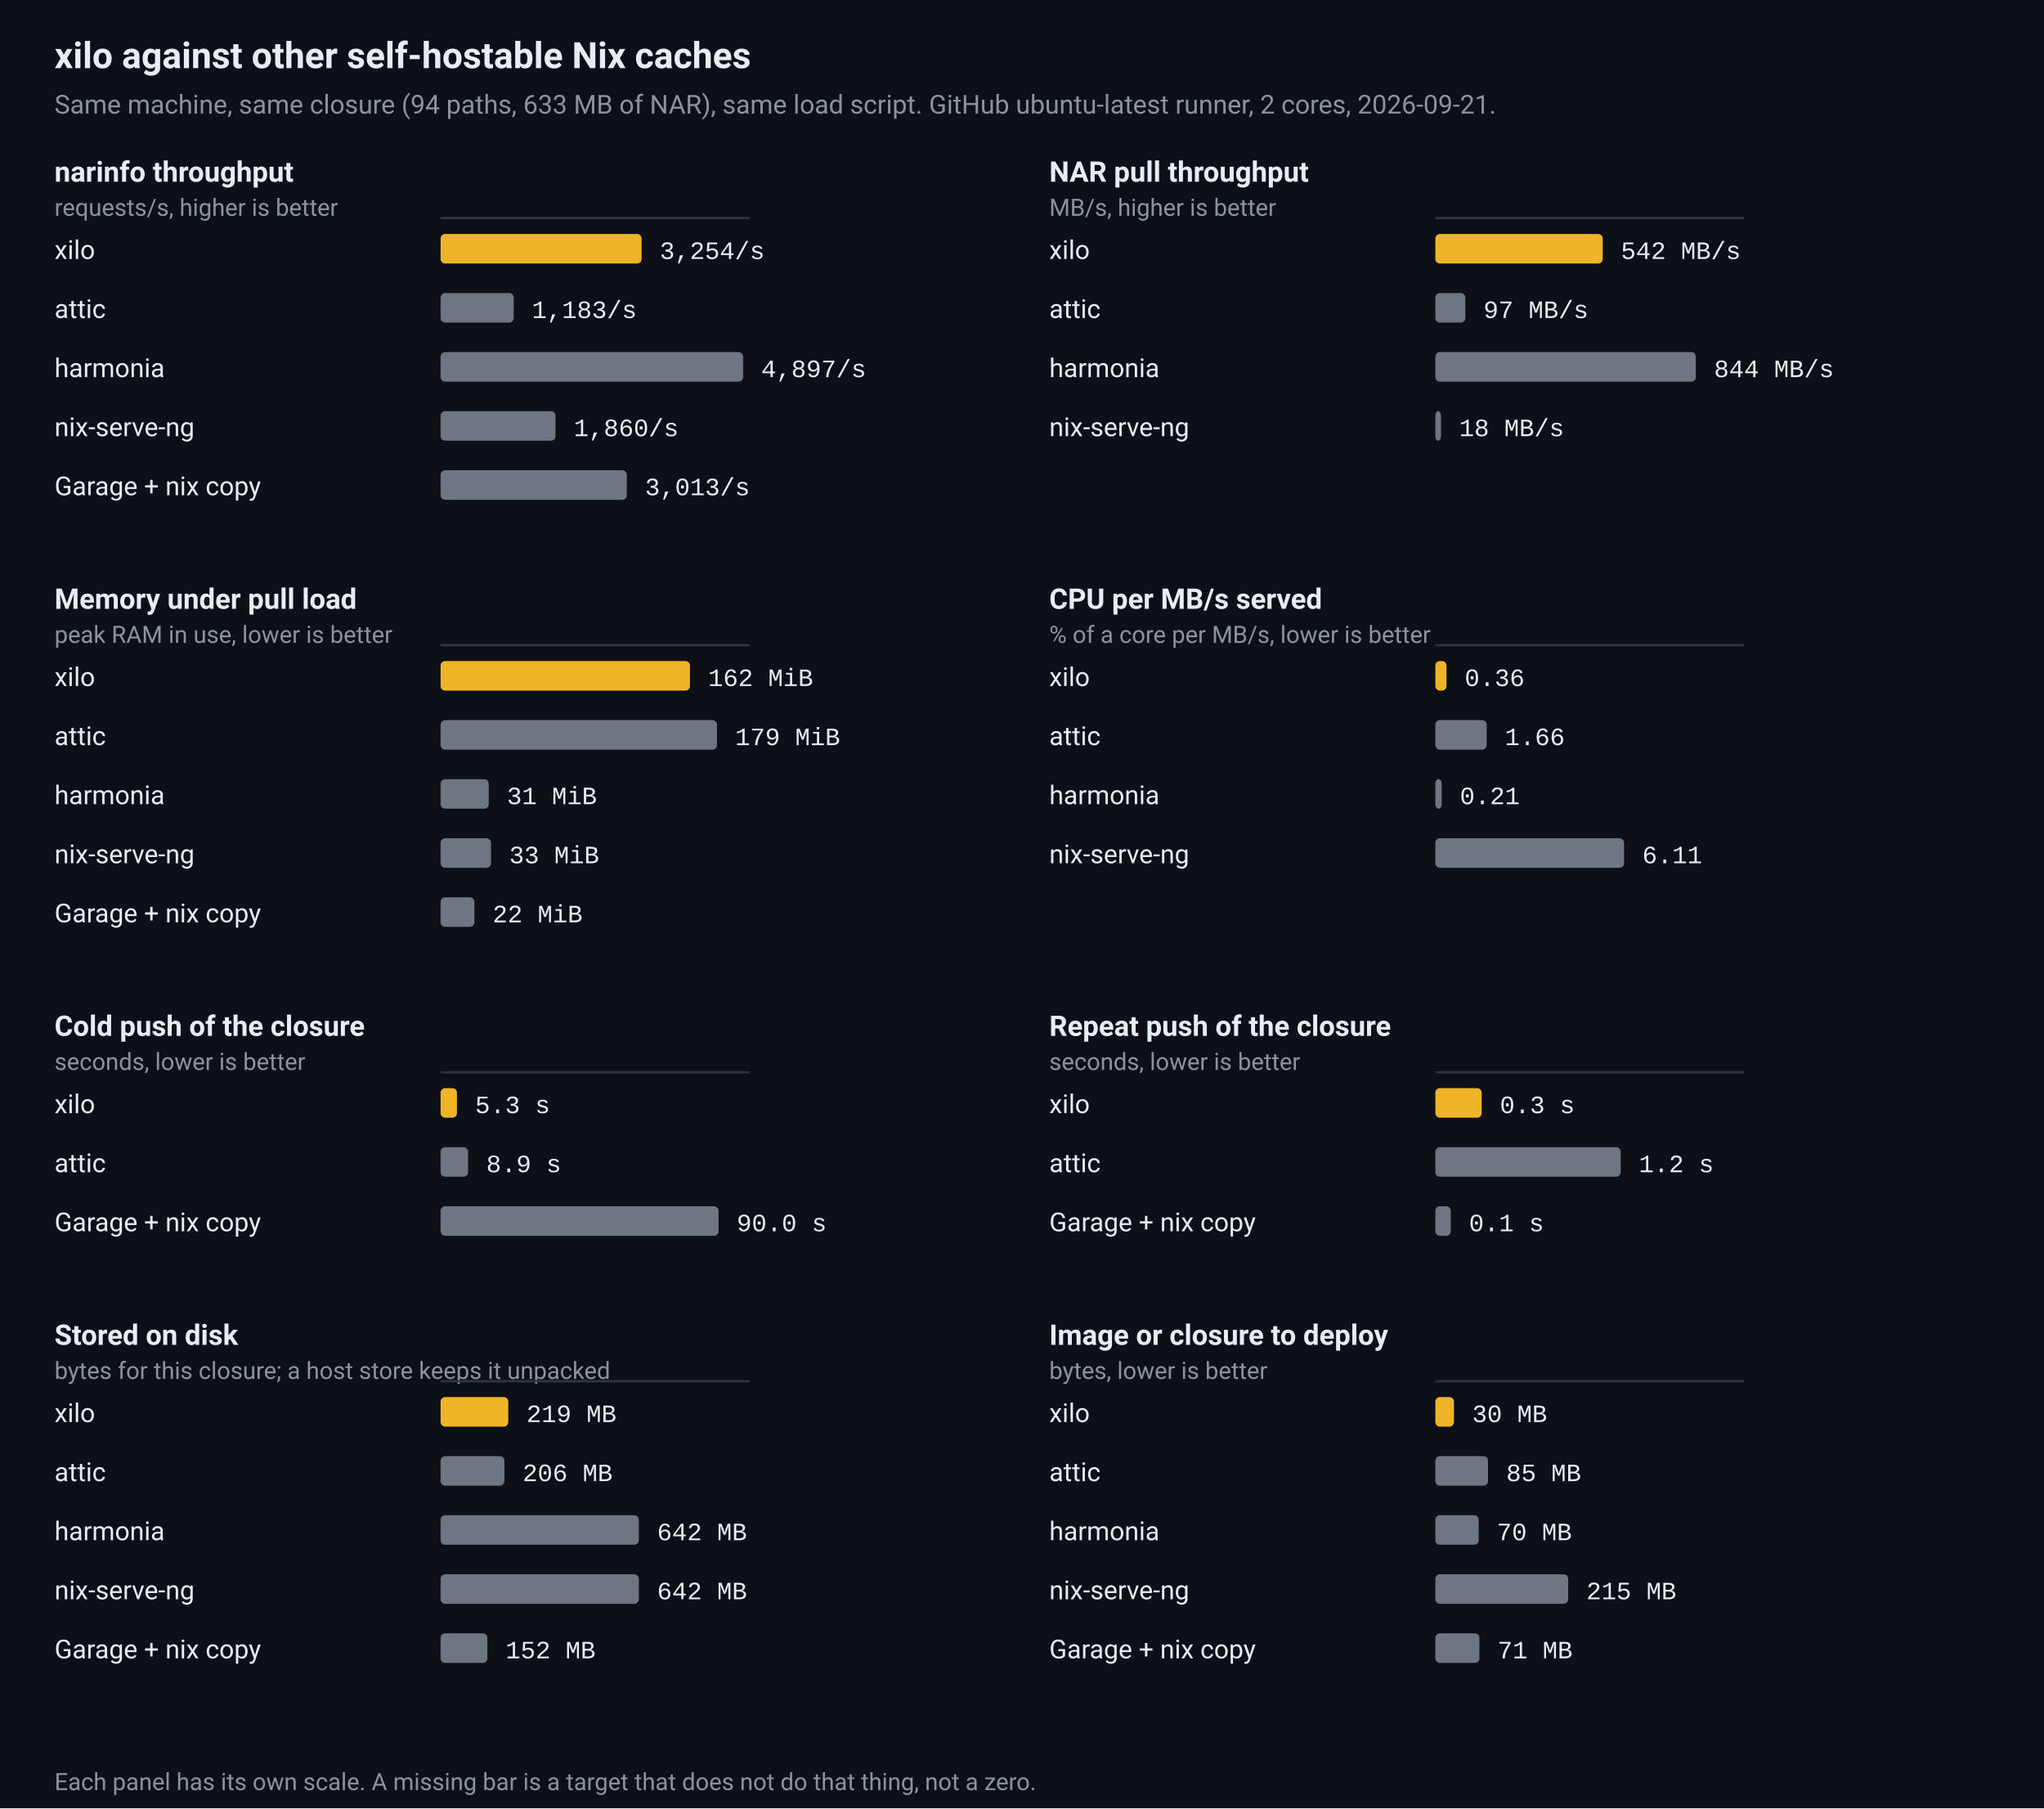
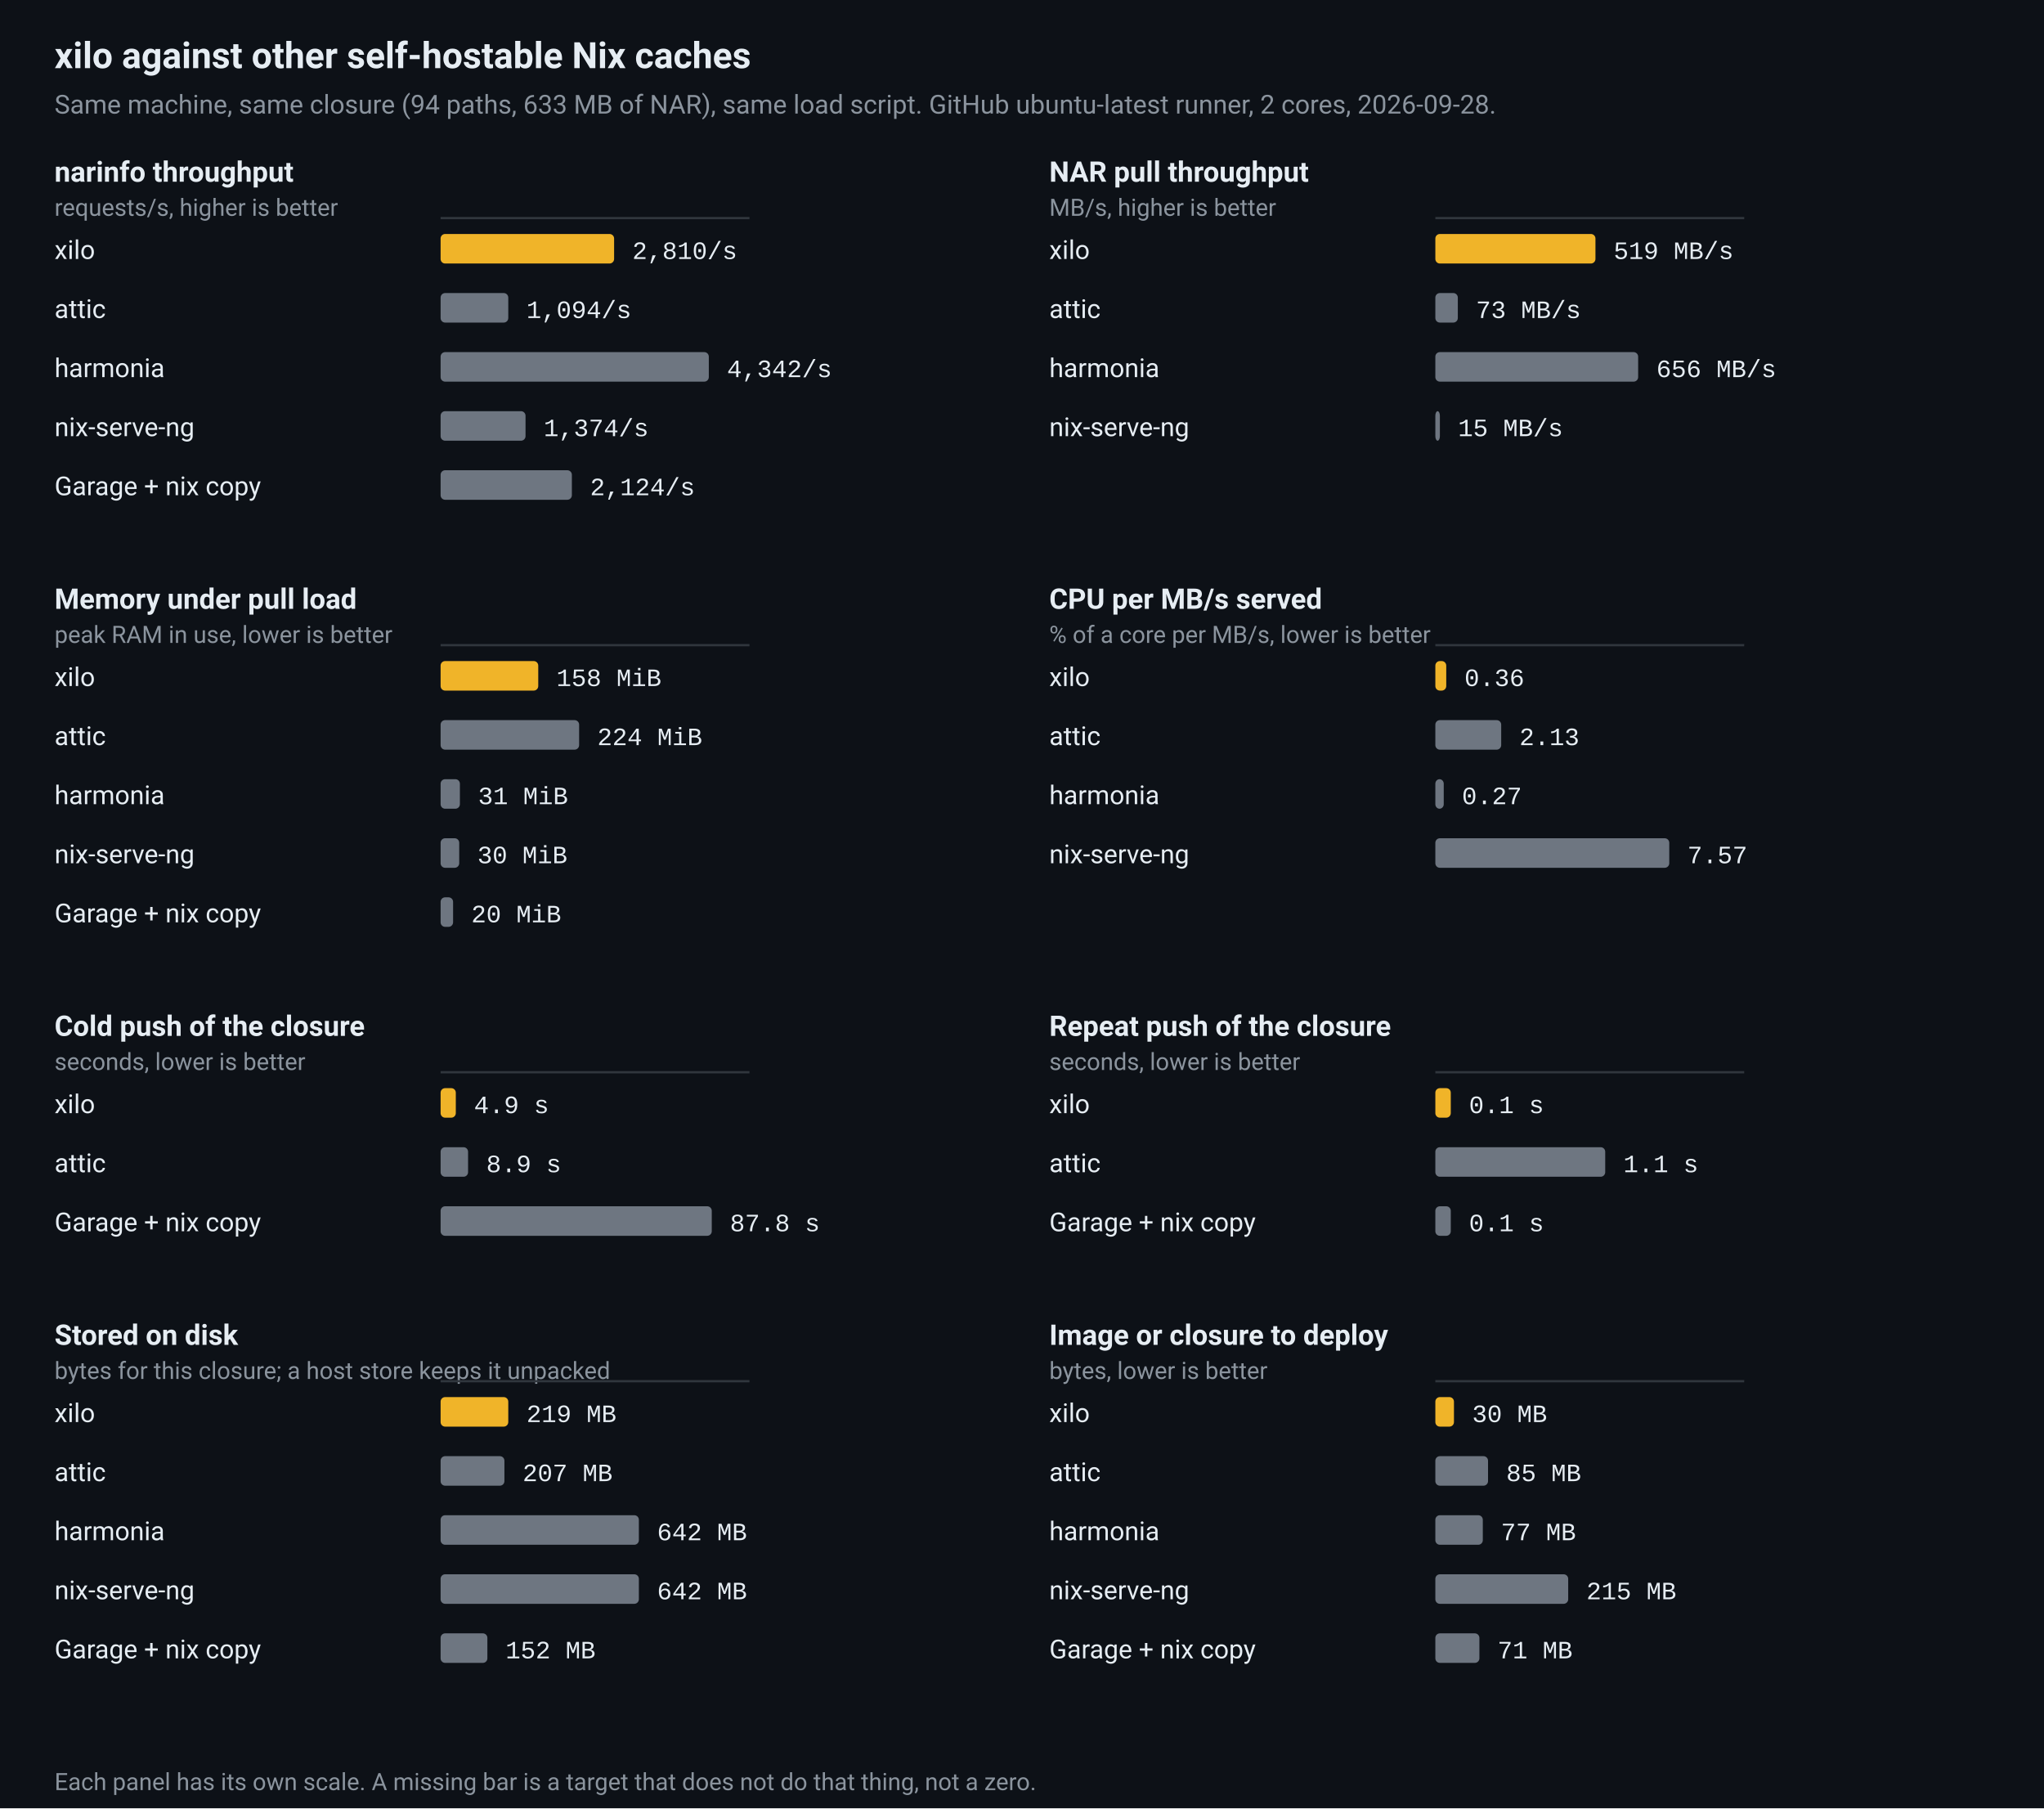
<svg xmlns="http://www.w3.org/2000/svg" viewBox="0 0 900 796" width="900" height="796" role="img" aria-label="xilo against other self-hostable Nix caches">
  <rect width="100%" height="100%" fill="#0d1117" />
  <text x="24" y="30" fill="#e6edf3" font-family="ui-sans-serif,-apple-system,BlinkMacSystemFont,'Segoe UI',Roboto,Helvetica,Arial,sans-serif" font-size="16" font-weight="600">xilo against other self-hostable Nix caches</text>
-   <text x="24" y="50" fill="#8b949e" font-family="ui-sans-serif,-apple-system,BlinkMacSystemFont,'Segoe UI',Roboto,Helvetica,Arial,sans-serif" font-size="11.5">Same machine, same closure (94 paths, 633 MB of NAR), same load script. GitHub ubuntu-latest runner, 2 cores, 2026-09-21.</text>
+   <text x="24" y="50" fill="#8b949e" font-family="ui-sans-serif,-apple-system,BlinkMacSystemFont,'Segoe UI',Roboto,Helvetica,Arial,sans-serif" font-size="11.5">Same machine, same closure (94 paths, 633 MB of NAR), same load script. GitHub ubuntu-latest runner, 2 cores, 2026-09-28.</text>
  <text x="24" y="80" fill="#e6edf3" font-family="ui-sans-serif,-apple-system,BlinkMacSystemFont,'Segoe UI',Roboto,Helvetica,Arial,sans-serif" font-size="12.5" font-weight="600">narinfo throughput</text>
  <text x="24" y="95" fill="#8b949e" font-family="ui-sans-serif,-apple-system,BlinkMacSystemFont,'Segoe UI',Roboto,Helvetica,Arial,sans-serif" font-size="10.5">requests/s, higher is better</text>
  <line x1="194.0" y1="96.0" x2="330.0" y2="96.0" stroke="#30363d" stroke-width="1" />
  <text x="24" y="114.0" fill="#e6edf3" font-family="ui-sans-serif,-apple-system,BlinkMacSystemFont,'Segoe UI',Roboto,Helvetica,Arial,sans-serif" font-size="11.5">xilo</text>
-   <rect x="194.0" y="103.0" width="88.5" height="13" rx="2" fill="#f0b429" />
-   <text x="290.5" y="114.0" fill="#e6edf3" font-family="ui-monospace,SFMono-Regular,Menlo,Consolas,'Liberation Mono',monospace" font-size="11">3,254/s</text>
+   <rect x="194.0" y="103.0" width="76.4" height="13" rx="2" fill="#f0b429" />
+   <text x="278.4" y="114.0" fill="#e6edf3" font-family="ui-monospace,SFMono-Regular,Menlo,Consolas,'Liberation Mono',monospace" font-size="11">2,810/s</text>
  <text x="24" y="140.0" fill="#e6edf3" font-family="ui-sans-serif,-apple-system,BlinkMacSystemFont,'Segoe UI',Roboto,Helvetica,Arial,sans-serif" font-size="11.5">attic</text>
-   <rect x="194.0" y="129.0" width="32.2" height="13" rx="2" fill="#6e7681" />
-   <text x="234.2" y="140.0" fill="#e6edf3" font-family="ui-monospace,SFMono-Regular,Menlo,Consolas,'Liberation Mono',monospace" font-size="11">1,183/s</text>
+   <rect x="194.0" y="129.0" width="29.8" height="13" rx="2" fill="#6e7681" />
+   <text x="231.8" y="140.0" fill="#e6edf3" font-family="ui-monospace,SFMono-Regular,Menlo,Consolas,'Liberation Mono',monospace" font-size="11">1,094/s</text>
  <text x="24" y="166.0" fill="#e6edf3" font-family="ui-sans-serif,-apple-system,BlinkMacSystemFont,'Segoe UI',Roboto,Helvetica,Arial,sans-serif" font-size="11.5">harmonia</text>
-   <rect x="194.0" y="155.0" width="133.2" height="13" rx="2" fill="#6e7681" />
-   <text x="335.2" y="166.0" fill="#e6edf3" font-family="ui-monospace,SFMono-Regular,Menlo,Consolas,'Liberation Mono',monospace" font-size="11">4,897/s</text>
+   <rect x="194.0" y="155.0" width="118.1" height="13" rx="2" fill="#6e7681" />
+   <text x="320.1" y="166.0" fill="#e6edf3" font-family="ui-monospace,SFMono-Regular,Menlo,Consolas,'Liberation Mono',monospace" font-size="11">4,342/s</text>
  <text x="24" y="192.0" fill="#e6edf3" font-family="ui-sans-serif,-apple-system,BlinkMacSystemFont,'Segoe UI',Roboto,Helvetica,Arial,sans-serif" font-size="11.5">nix-serve-ng</text>
-   <rect x="194.0" y="181.0" width="50.6" height="13" rx="2" fill="#6e7681" />
-   <text x="252.6" y="192.0" fill="#e6edf3" font-family="ui-monospace,SFMono-Regular,Menlo,Consolas,'Liberation Mono',monospace" font-size="11">1,860/s</text>
+   <rect x="194.0" y="181.0" width="37.4" height="13" rx="2" fill="#6e7681" />
+   <text x="239.4" y="192.0" fill="#e6edf3" font-family="ui-monospace,SFMono-Regular,Menlo,Consolas,'Liberation Mono',monospace" font-size="11">1,374/s</text>
  <text x="24" y="218.0" fill="#e6edf3" font-family="ui-sans-serif,-apple-system,BlinkMacSystemFont,'Segoe UI',Roboto,Helvetica,Arial,sans-serif" font-size="11.5">Garage + nix copy</text>
-   <rect x="194.0" y="207.0" width="82.0" height="13" rx="2" fill="#6e7681" />
-   <text x="284.0" y="218.0" fill="#e6edf3" font-family="ui-monospace,SFMono-Regular,Menlo,Consolas,'Liberation Mono',monospace" font-size="11">3,013/s</text>
+   <rect x="194.0" y="207.0" width="57.8" height="13" rx="2" fill="#6e7681" />
+   <text x="259.8" y="218.0" fill="#e6edf3" font-family="ui-monospace,SFMono-Regular,Menlo,Consolas,'Liberation Mono',monospace" font-size="11">2,124/s</text>
  <text x="462" y="80" fill="#e6edf3" font-family="ui-sans-serif,-apple-system,BlinkMacSystemFont,'Segoe UI',Roboto,Helvetica,Arial,sans-serif" font-size="12.5" font-weight="600">NAR pull throughput</text>
  <text x="462" y="95" fill="#8b949e" font-family="ui-sans-serif,-apple-system,BlinkMacSystemFont,'Segoe UI',Roboto,Helvetica,Arial,sans-serif" font-size="10.5">MB/s, higher is better</text>
  <line x1="632.0" y1="96.0" x2="768.0" y2="96.0" stroke="#30363d" stroke-width="1" />
  <text x="462" y="114.0" fill="#e6edf3" font-family="ui-sans-serif,-apple-system,BlinkMacSystemFont,'Segoe UI',Roboto,Helvetica,Arial,sans-serif" font-size="11.5">xilo</text>
-   <rect x="632.0" y="103.0" width="73.7" height="13" rx="2" fill="#f0b429" />
-   <text x="713.7" y="114.0" fill="#e6edf3" font-family="ui-monospace,SFMono-Regular,Menlo,Consolas,'Liberation Mono',monospace" font-size="11">542 MB/s</text>
+   <rect x="632.0" y="103.0" width="70.5" height="13" rx="2" fill="#f0b429" />
+   <text x="710.5" y="114.0" fill="#e6edf3" font-family="ui-monospace,SFMono-Regular,Menlo,Consolas,'Liberation Mono',monospace" font-size="11">519 MB/s</text>
  <text x="462" y="140.0" fill="#e6edf3" font-family="ui-sans-serif,-apple-system,BlinkMacSystemFont,'Segoe UI',Roboto,Helvetica,Arial,sans-serif" font-size="11.5">attic</text>
-   <rect x="632.0" y="129.0" width="13.2" height="13" rx="2" fill="#6e7681" />
-   <text x="653.2" y="140.0" fill="#e6edf3" font-family="ui-monospace,SFMono-Regular,Menlo,Consolas,'Liberation Mono',monospace" font-size="11">97 MB/s</text>
+   <rect x="632.0" y="129.0" width="9.9" height="13" rx="2" fill="#6e7681" />
+   <text x="649.9" y="140.0" fill="#e6edf3" font-family="ui-monospace,SFMono-Regular,Menlo,Consolas,'Liberation Mono',monospace" font-size="11">73 MB/s</text>
  <text x="462" y="166.0" fill="#e6edf3" font-family="ui-sans-serif,-apple-system,BlinkMacSystemFont,'Segoe UI',Roboto,Helvetica,Arial,sans-serif" font-size="11.5">harmonia</text>
-   <rect x="632.0" y="155.0" width="114.7" height="13" rx="2" fill="#6e7681" />
-   <text x="754.7" y="166.0" fill="#e6edf3" font-family="ui-monospace,SFMono-Regular,Menlo,Consolas,'Liberation Mono',monospace" font-size="11">844 MB/s</text>
+   <rect x="632.0" y="155.0" width="89.3" height="13" rx="2" fill="#6e7681" />
+   <text x="729.3" y="166.0" fill="#e6edf3" font-family="ui-monospace,SFMono-Regular,Menlo,Consolas,'Liberation Mono',monospace" font-size="11">656 MB/s</text>
  <text x="462" y="192.0" fill="#e6edf3" font-family="ui-sans-serif,-apple-system,BlinkMacSystemFont,'Segoe UI',Roboto,Helvetica,Arial,sans-serif" font-size="11.5">nix-serve-ng</text>
-   <rect x="632.0" y="181.0" width="2.5" height="13" rx="2" fill="#6e7681" />
-   <text x="642.5" y="192.0" fill="#e6edf3" font-family="ui-monospace,SFMono-Regular,Menlo,Consolas,'Liberation Mono',monospace" font-size="11">18 MB/s</text>
+   <rect x="632.0" y="181.0" width="2.0" height="13" rx="2" fill="#6e7681" />
+   <text x="642.0" y="192.0" fill="#e6edf3" font-family="ui-monospace,SFMono-Regular,Menlo,Consolas,'Liberation Mono',monospace" font-size="11">15 MB/s</text>
  <text x="24" y="268" fill="#e6edf3" font-family="ui-sans-serif,-apple-system,BlinkMacSystemFont,'Segoe UI',Roboto,Helvetica,Arial,sans-serif" font-size="12.5" font-weight="600">Memory under pull load</text>
  <text x="24" y="283" fill="#8b949e" font-family="ui-sans-serif,-apple-system,BlinkMacSystemFont,'Segoe UI',Roboto,Helvetica,Arial,sans-serif" font-size="10.5">peak RAM in use, lower is better</text>
  <line x1="194.0" y1="284.0" x2="330.0" y2="284.0" stroke="#30363d" stroke-width="1" />
  <text x="24" y="302.0" fill="#e6edf3" font-family="ui-sans-serif,-apple-system,BlinkMacSystemFont,'Segoe UI',Roboto,Helvetica,Arial,sans-serif" font-size="11.5">xilo</text>
-   <rect x="194.0" y="291.0" width="109.8" height="13" rx="2" fill="#f0b429" />
-   <text x="311.8" y="302.0" fill="#e6edf3" font-family="ui-monospace,SFMono-Regular,Menlo,Consolas,'Liberation Mono',monospace" font-size="11">162 MiB</text>
+   <rect x="194.0" y="291.0" width="43.0" height="13" rx="2" fill="#f0b429" />
+   <text x="245.0" y="302.0" fill="#e6edf3" font-family="ui-monospace,SFMono-Regular,Menlo,Consolas,'Liberation Mono',monospace" font-size="11">158 MiB</text>
  <text x="24" y="328.0" fill="#e6edf3" font-family="ui-sans-serif,-apple-system,BlinkMacSystemFont,'Segoe UI',Roboto,Helvetica,Arial,sans-serif" font-size="11.5">attic</text>
-   <rect x="194.0" y="317.0" width="121.7" height="13" rx="2" fill="#6e7681" />
-   <text x="323.7" y="328.0" fill="#e6edf3" font-family="ui-monospace,SFMono-Regular,Menlo,Consolas,'Liberation Mono',monospace" font-size="11">179 MiB</text>
+   <rect x="194.0" y="317.0" width="61.0" height="13" rx="2" fill="#6e7681" />
+   <text x="263.0" y="328.0" fill="#e6edf3" font-family="ui-monospace,SFMono-Regular,Menlo,Consolas,'Liberation Mono',monospace" font-size="11">224 MiB</text>
  <text x="24" y="354.0" fill="#e6edf3" font-family="ui-sans-serif,-apple-system,BlinkMacSystemFont,'Segoe UI',Roboto,Helvetica,Arial,sans-serif" font-size="11.5">harmonia</text>
-   <rect x="194.0" y="343.0" width="21.2" height="13" rx="2" fill="#6e7681" />
-   <text x="223.2" y="354.0" fill="#e6edf3" font-family="ui-monospace,SFMono-Regular,Menlo,Consolas,'Liberation Mono',monospace" font-size="11">31 MiB</text>
+   <rect x="194.0" y="343.0" width="8.5" height="13" rx="2" fill="#6e7681" />
+   <text x="210.5" y="354.0" fill="#e6edf3" font-family="ui-monospace,SFMono-Regular,Menlo,Consolas,'Liberation Mono',monospace" font-size="11">31 MiB</text>
  <text x="24" y="380.0" fill="#e6edf3" font-family="ui-sans-serif,-apple-system,BlinkMacSystemFont,'Segoe UI',Roboto,Helvetica,Arial,sans-serif" font-size="11.5">nix-serve-ng</text>
-   <rect x="194.0" y="369.0" width="22.2" height="13" rx="2" fill="#6e7681" />
-   <text x="224.2" y="380.0" fill="#e6edf3" font-family="ui-monospace,SFMono-Regular,Menlo,Consolas,'Liberation Mono',monospace" font-size="11">33 MiB</text>
+   <rect x="194.0" y="369.0" width="8.2" height="13" rx="2" fill="#6e7681" />
+   <text x="210.2" y="380.0" fill="#e6edf3" font-family="ui-monospace,SFMono-Regular,Menlo,Consolas,'Liberation Mono',monospace" font-size="11">30 MiB</text>
  <text x="24" y="406.0" fill="#e6edf3" font-family="ui-sans-serif,-apple-system,BlinkMacSystemFont,'Segoe UI',Roboto,Helvetica,Arial,sans-serif" font-size="11.5">Garage + nix copy</text>
-   <rect x="194.0" y="395.0" width="14.9" height="13" rx="2" fill="#6e7681" />
-   <text x="216.9" y="406.0" fill="#e6edf3" font-family="ui-monospace,SFMono-Regular,Menlo,Consolas,'Liberation Mono',monospace" font-size="11">22 MiB</text>
+   <rect x="194.0" y="395.0" width="5.5" height="13" rx="2" fill="#6e7681" />
+   <text x="207.5" y="406.0" fill="#e6edf3" font-family="ui-monospace,SFMono-Regular,Menlo,Consolas,'Liberation Mono',monospace" font-size="11">20 MiB</text>
  <text x="462" y="268" fill="#e6edf3" font-family="ui-sans-serif,-apple-system,BlinkMacSystemFont,'Segoe UI',Roboto,Helvetica,Arial,sans-serif" font-size="12.5" font-weight="600">CPU per MB/s served</text>
  <text x="462" y="283" fill="#8b949e" font-family="ui-sans-serif,-apple-system,BlinkMacSystemFont,'Segoe UI',Roboto,Helvetica,Arial,sans-serif" font-size="10.5">% of a core per MB/s, lower is better</text>
  <line x1="632.0" y1="284.0" x2="768.0" y2="284.0" stroke="#30363d" stroke-width="1" />
  <text x="462" y="302.0" fill="#e6edf3" font-family="ui-sans-serif,-apple-system,BlinkMacSystemFont,'Segoe UI',Roboto,Helvetica,Arial,sans-serif" font-size="11.5">xilo</text>
-   <rect x="632.0" y="291.0" width="4.9" height="13" rx="2" fill="#f0b429" />
-   <text x="644.9" y="302.0" fill="#e6edf3" font-family="ui-monospace,SFMono-Regular,Menlo,Consolas,'Liberation Mono',monospace" font-size="11">0.36</text>
+   <rect x="632.0" y="291.0" width="4.8" height="13" rx="2" fill="#f0b429" />
+   <text x="644.8" y="302.0" fill="#e6edf3" font-family="ui-monospace,SFMono-Regular,Menlo,Consolas,'Liberation Mono',monospace" font-size="11">0.36</text>
  <text x="462" y="328.0" fill="#e6edf3" font-family="ui-sans-serif,-apple-system,BlinkMacSystemFont,'Segoe UI',Roboto,Helvetica,Arial,sans-serif" font-size="11.5">attic</text>
-   <rect x="632.0" y="317.0" width="22.6" height="13" rx="2" fill="#6e7681" />
-   <text x="662.6" y="328.0" fill="#e6edf3" font-family="ui-monospace,SFMono-Regular,Menlo,Consolas,'Liberation Mono',monospace" font-size="11">1.66</text>
+   <rect x="632.0" y="317.0" width="29.0" height="13" rx="2" fill="#6e7681" />
+   <text x="669.0" y="328.0" fill="#e6edf3" font-family="ui-monospace,SFMono-Regular,Menlo,Consolas,'Liberation Mono',monospace" font-size="11">2.13</text>
  <text x="462" y="354.0" fill="#e6edf3" font-family="ui-sans-serif,-apple-system,BlinkMacSystemFont,'Segoe UI',Roboto,Helvetica,Arial,sans-serif" font-size="11.5">harmonia</text>
-   <rect x="632.0" y="343.0" width="2.8" height="13" rx="2" fill="#6e7681" />
-   <text x="642.8" y="354.0" fill="#e6edf3" font-family="ui-monospace,SFMono-Regular,Menlo,Consolas,'Liberation Mono',monospace" font-size="11">0.21</text>
+   <rect x="632.0" y="343.0" width="3.7" height="13" rx="2" fill="#6e7681" />
+   <text x="643.7" y="354.0" fill="#e6edf3" font-family="ui-monospace,SFMono-Regular,Menlo,Consolas,'Liberation Mono',monospace" font-size="11">0.27</text>
  <text x="462" y="380.0" fill="#e6edf3" font-family="ui-sans-serif,-apple-system,BlinkMacSystemFont,'Segoe UI',Roboto,Helvetica,Arial,sans-serif" font-size="11.5">nix-serve-ng</text>
-   <rect x="632.0" y="369.0" width="83.1" height="13" rx="2" fill="#6e7681" />
-   <text x="723.1" y="380.0" fill="#e6edf3" font-family="ui-monospace,SFMono-Regular,Menlo,Consolas,'Liberation Mono',monospace" font-size="11">6.11</text>
+   <rect x="632.0" y="369.0" width="103.0" height="13" rx="2" fill="#6e7681" />
+   <text x="743.0" y="380.0" fill="#e6edf3" font-family="ui-monospace,SFMono-Regular,Menlo,Consolas,'Liberation Mono',monospace" font-size="11">7.57</text>
  <text x="24" y="456" fill="#e6edf3" font-family="ui-sans-serif,-apple-system,BlinkMacSystemFont,'Segoe UI',Roboto,Helvetica,Arial,sans-serif" font-size="12.5" font-weight="600">Cold push of the closure</text>
  <text x="24" y="471" fill="#8b949e" font-family="ui-sans-serif,-apple-system,BlinkMacSystemFont,'Segoe UI',Roboto,Helvetica,Arial,sans-serif" font-size="10.5">seconds, lower is better</text>
  <line x1="194.0" y1="472.0" x2="330.0" y2="472.0" stroke="#30363d" stroke-width="1" />
  <text x="24" y="490.0" fill="#e6edf3" font-family="ui-sans-serif,-apple-system,BlinkMacSystemFont,'Segoe UI',Roboto,Helvetica,Arial,sans-serif" font-size="11.5">xilo</text>
-   <rect x="194.0" y="479.0" width="7.2" height="13" rx="2" fill="#f0b429" />
-   <text x="209.2" y="490.0" fill="#e6edf3" font-family="ui-monospace,SFMono-Regular,Menlo,Consolas,'Liberation Mono',monospace" font-size="11">5.3 s</text>
+   <rect x="194.0" y="479.0" width="6.7" height="13" rx="2" fill="#f0b429" />
+   <text x="208.7" y="490.0" fill="#e6edf3" font-family="ui-monospace,SFMono-Regular,Menlo,Consolas,'Liberation Mono',monospace" font-size="11">4.9 s</text>
  <text x="24" y="516.0" fill="#e6edf3" font-family="ui-sans-serif,-apple-system,BlinkMacSystemFont,'Segoe UI',Roboto,Helvetica,Arial,sans-serif" font-size="11.5">attic</text>
  <rect x="194.0" y="505.0" width="12.1" height="13" rx="2" fill="#6e7681" />
  <text x="214.1" y="516.0" fill="#e6edf3" font-family="ui-monospace,SFMono-Regular,Menlo,Consolas,'Liberation Mono',monospace" font-size="11">8.9 s</text>
  <text x="24" y="542.0" fill="#e6edf3" font-family="ui-sans-serif,-apple-system,BlinkMacSystemFont,'Segoe UI',Roboto,Helvetica,Arial,sans-serif" font-size="11.5">Garage + nix copy</text>
-   <rect x="194.0" y="531.0" width="122.4" height="13" rx="2" fill="#6e7681" />
-   <text x="324.4" y="542.0" fill="#e6edf3" font-family="ui-monospace,SFMono-Regular,Menlo,Consolas,'Liberation Mono',monospace" font-size="11">90.0 s</text>
+   <rect x="194.0" y="531.0" width="119.4" height="13" rx="2" fill="#6e7681" />
+   <text x="321.4" y="542.0" fill="#e6edf3" font-family="ui-monospace,SFMono-Regular,Menlo,Consolas,'Liberation Mono',monospace" font-size="11">87.8 s</text>
  <text x="462" y="456" fill="#e6edf3" font-family="ui-sans-serif,-apple-system,BlinkMacSystemFont,'Segoe UI',Roboto,Helvetica,Arial,sans-serif" font-size="12.5" font-weight="600">Repeat push of the closure</text>
  <text x="462" y="471" fill="#8b949e" font-family="ui-sans-serif,-apple-system,BlinkMacSystemFont,'Segoe UI',Roboto,Helvetica,Arial,sans-serif" font-size="10.5">seconds, lower is better</text>
  <line x1="632.0" y1="472.0" x2="768.0" y2="472.0" stroke="#30363d" stroke-width="1" />
  <text x="462" y="490.0" fill="#e6edf3" font-family="ui-sans-serif,-apple-system,BlinkMacSystemFont,'Segoe UI',Roboto,Helvetica,Arial,sans-serif" font-size="11.5">xilo</text>
-   <rect x="632.0" y="479.0" width="20.4" height="13" rx="2" fill="#f0b429" />
-   <text x="660.4" y="490.0" fill="#e6edf3" font-family="ui-monospace,SFMono-Regular,Menlo,Consolas,'Liberation Mono',monospace" font-size="11">0.3 s</text>
+   <rect x="632.0" y="479.0" width="6.8" height="13" rx="2" fill="#f0b429" />
+   <text x="646.8" y="490.0" fill="#e6edf3" font-family="ui-monospace,SFMono-Regular,Menlo,Consolas,'Liberation Mono',monospace" font-size="11">0.1 s</text>
  <text x="462" y="516.0" fill="#e6edf3" font-family="ui-sans-serif,-apple-system,BlinkMacSystemFont,'Segoe UI',Roboto,Helvetica,Arial,sans-serif" font-size="11.5">attic</text>
-   <rect x="632.0" y="505.0" width="81.6" height="13" rx="2" fill="#6e7681" />
-   <text x="721.6" y="516.0" fill="#e6edf3" font-family="ui-monospace,SFMono-Regular,Menlo,Consolas,'Liberation Mono',monospace" font-size="11">1.2 s</text>
+   <rect x="632.0" y="505.0" width="74.8" height="13" rx="2" fill="#6e7681" />
+   <text x="714.8" y="516.0" fill="#e6edf3" font-family="ui-monospace,SFMono-Regular,Menlo,Consolas,'Liberation Mono',monospace" font-size="11">1.1 s</text>
  <text x="462" y="542.0" fill="#e6edf3" font-family="ui-sans-serif,-apple-system,BlinkMacSystemFont,'Segoe UI',Roboto,Helvetica,Arial,sans-serif" font-size="11.5">Garage + nix copy</text>
  <rect x="632.0" y="531.0" width="6.8" height="13" rx="2" fill="#6e7681" />
  <text x="646.8" y="542.0" fill="#e6edf3" font-family="ui-monospace,SFMono-Regular,Menlo,Consolas,'Liberation Mono',monospace" font-size="11">0.1 s</text>
  <text x="24" y="592" fill="#e6edf3" font-family="ui-sans-serif,-apple-system,BlinkMacSystemFont,'Segoe UI',Roboto,Helvetica,Arial,sans-serif" font-size="12.5" font-weight="600">Stored on disk</text>
  <text x="24" y="607" fill="#8b949e" font-family="ui-sans-serif,-apple-system,BlinkMacSystemFont,'Segoe UI',Roboto,Helvetica,Arial,sans-serif" font-size="10.5">bytes for this closure; a host store keeps it unpacked</text>
  <line x1="194.0" y1="608.0" x2="330.0" y2="608.0" stroke="#30363d" stroke-width="1" />
  <text x="24" y="626.0" fill="#e6edf3" font-family="ui-sans-serif,-apple-system,BlinkMacSystemFont,'Segoe UI',Roboto,Helvetica,Arial,sans-serif" font-size="11.5">xilo</text>
  <rect x="194.0" y="615.0" width="29.8" height="13" rx="2" fill="#f0b429" />
  <text x="231.8" y="626.0" fill="#e6edf3" font-family="ui-monospace,SFMono-Regular,Menlo,Consolas,'Liberation Mono',monospace" font-size="11">219 MB</text>
  <text x="24" y="652.0" fill="#e6edf3" font-family="ui-sans-serif,-apple-system,BlinkMacSystemFont,'Segoe UI',Roboto,Helvetica,Arial,sans-serif" font-size="11.5">attic</text>
  <rect x="194.0" y="641.0" width="28.1" height="13" rx="2" fill="#6e7681" />
-   <text x="230.1" y="652.0" fill="#e6edf3" font-family="ui-monospace,SFMono-Regular,Menlo,Consolas,'Liberation Mono',monospace" font-size="11">206 MB</text>
+   <text x="230.1" y="652.0" fill="#e6edf3" font-family="ui-monospace,SFMono-Regular,Menlo,Consolas,'Liberation Mono',monospace" font-size="11">207 MB</text>
  <text x="24" y="678.0" fill="#e6edf3" font-family="ui-sans-serif,-apple-system,BlinkMacSystemFont,'Segoe UI',Roboto,Helvetica,Arial,sans-serif" font-size="11.5">harmonia</text>
  <rect x="194.0" y="667.0" width="87.3" height="13" rx="2" fill="#6e7681" />
  <text x="289.3" y="678.0" fill="#e6edf3" font-family="ui-monospace,SFMono-Regular,Menlo,Consolas,'Liberation Mono',monospace" font-size="11">642 MB</text>
  <text x="24" y="704.0" fill="#e6edf3" font-family="ui-sans-serif,-apple-system,BlinkMacSystemFont,'Segoe UI',Roboto,Helvetica,Arial,sans-serif" font-size="11.5">nix-serve-ng</text>
  <rect x="194.0" y="693.0" width="87.3" height="13" rx="2" fill="#6e7681" />
  <text x="289.3" y="704.0" fill="#e6edf3" font-family="ui-monospace,SFMono-Regular,Menlo,Consolas,'Liberation Mono',monospace" font-size="11">642 MB</text>
  <text x="24" y="730.0" fill="#e6edf3" font-family="ui-sans-serif,-apple-system,BlinkMacSystemFont,'Segoe UI',Roboto,Helvetica,Arial,sans-serif" font-size="11.5">Garage + nix copy</text>
  <rect x="194.0" y="719.0" width="20.6" height="13" rx="2" fill="#6e7681" />
  <text x="222.6" y="730.0" fill="#e6edf3" font-family="ui-monospace,SFMono-Regular,Menlo,Consolas,'Liberation Mono',monospace" font-size="11">152 MB</text>
  <text x="462" y="592" fill="#e6edf3" font-family="ui-sans-serif,-apple-system,BlinkMacSystemFont,'Segoe UI',Roboto,Helvetica,Arial,sans-serif" font-size="12.5" font-weight="600">Image or closure to deploy</text>
  <text x="462" y="607" fill="#8b949e" font-family="ui-sans-serif,-apple-system,BlinkMacSystemFont,'Segoe UI',Roboto,Helvetica,Arial,sans-serif" font-size="10.5">bytes, lower is better</text>
  <line x1="632.0" y1="608.0" x2="768.0" y2="608.0" stroke="#30363d" stroke-width="1" />
  <text x="462" y="626.0" fill="#e6edf3" font-family="ui-sans-serif,-apple-system,BlinkMacSystemFont,'Segoe UI',Roboto,Helvetica,Arial,sans-serif" font-size="11.5">xilo</text>
  <rect x="632.0" y="615.0" width="8.2" height="13" rx="2" fill="#f0b429" />
  <text x="648.2" y="626.0" fill="#e6edf3" font-family="ui-monospace,SFMono-Regular,Menlo,Consolas,'Liberation Mono',monospace" font-size="11">30 MB</text>
  <text x="462" y="652.0" fill="#e6edf3" font-family="ui-sans-serif,-apple-system,BlinkMacSystemFont,'Segoe UI',Roboto,Helvetica,Arial,sans-serif" font-size="11.5">attic</text>
  <rect x="632.0" y="641.0" width="23.2" height="13" rx="2" fill="#6e7681" />
  <text x="663.2" y="652.0" fill="#e6edf3" font-family="ui-monospace,SFMono-Regular,Menlo,Consolas,'Liberation Mono',monospace" font-size="11">85 MB</text>
  <text x="462" y="678.0" fill="#e6edf3" font-family="ui-sans-serif,-apple-system,BlinkMacSystemFont,'Segoe UI',Roboto,Helvetica,Arial,sans-serif" font-size="11.5">harmonia</text>
-   <rect x="632.0" y="667.0" width="19.1" height="13" rx="2" fill="#6e7681" />
-   <text x="659.1" y="678.0" fill="#e6edf3" font-family="ui-monospace,SFMono-Regular,Menlo,Consolas,'Liberation Mono',monospace" font-size="11">70 MB</text>
+   <rect x="632.0" y="667.0" width="20.9" height="13" rx="2" fill="#6e7681" />
+   <text x="660.9" y="678.0" fill="#e6edf3" font-family="ui-monospace,SFMono-Regular,Menlo,Consolas,'Liberation Mono',monospace" font-size="11">77 MB</text>
  <text x="462" y="704.0" fill="#e6edf3" font-family="ui-sans-serif,-apple-system,BlinkMacSystemFont,'Segoe UI',Roboto,Helvetica,Arial,sans-serif" font-size="11.5">nix-serve-ng</text>
  <rect x="632.0" y="693.0" width="58.5" height="13" rx="2" fill="#6e7681" />
  <text x="698.5" y="704.0" fill="#e6edf3" font-family="ui-monospace,SFMono-Regular,Menlo,Consolas,'Liberation Mono',monospace" font-size="11">215 MB</text>
  <text x="462" y="730.0" fill="#e6edf3" font-family="ui-sans-serif,-apple-system,BlinkMacSystemFont,'Segoe UI',Roboto,Helvetica,Arial,sans-serif" font-size="11.5">Garage + nix copy</text>
  <rect x="632.0" y="719.0" width="19.4" height="13" rx="2" fill="#6e7681" />
  <text x="659.4" y="730.0" fill="#e6edf3" font-family="ui-monospace,SFMono-Regular,Menlo,Consolas,'Liberation Mono',monospace" font-size="11">71 MB</text>
  <text x="24" y="788" fill="#8b949e" font-family="ui-sans-serif,-apple-system,BlinkMacSystemFont,'Segoe UI',Roboto,Helvetica,Arial,sans-serif" font-size="10.5">Each panel has its own scale. A missing bar is a target that does not do that thing, not a zero.</text>
</svg>
